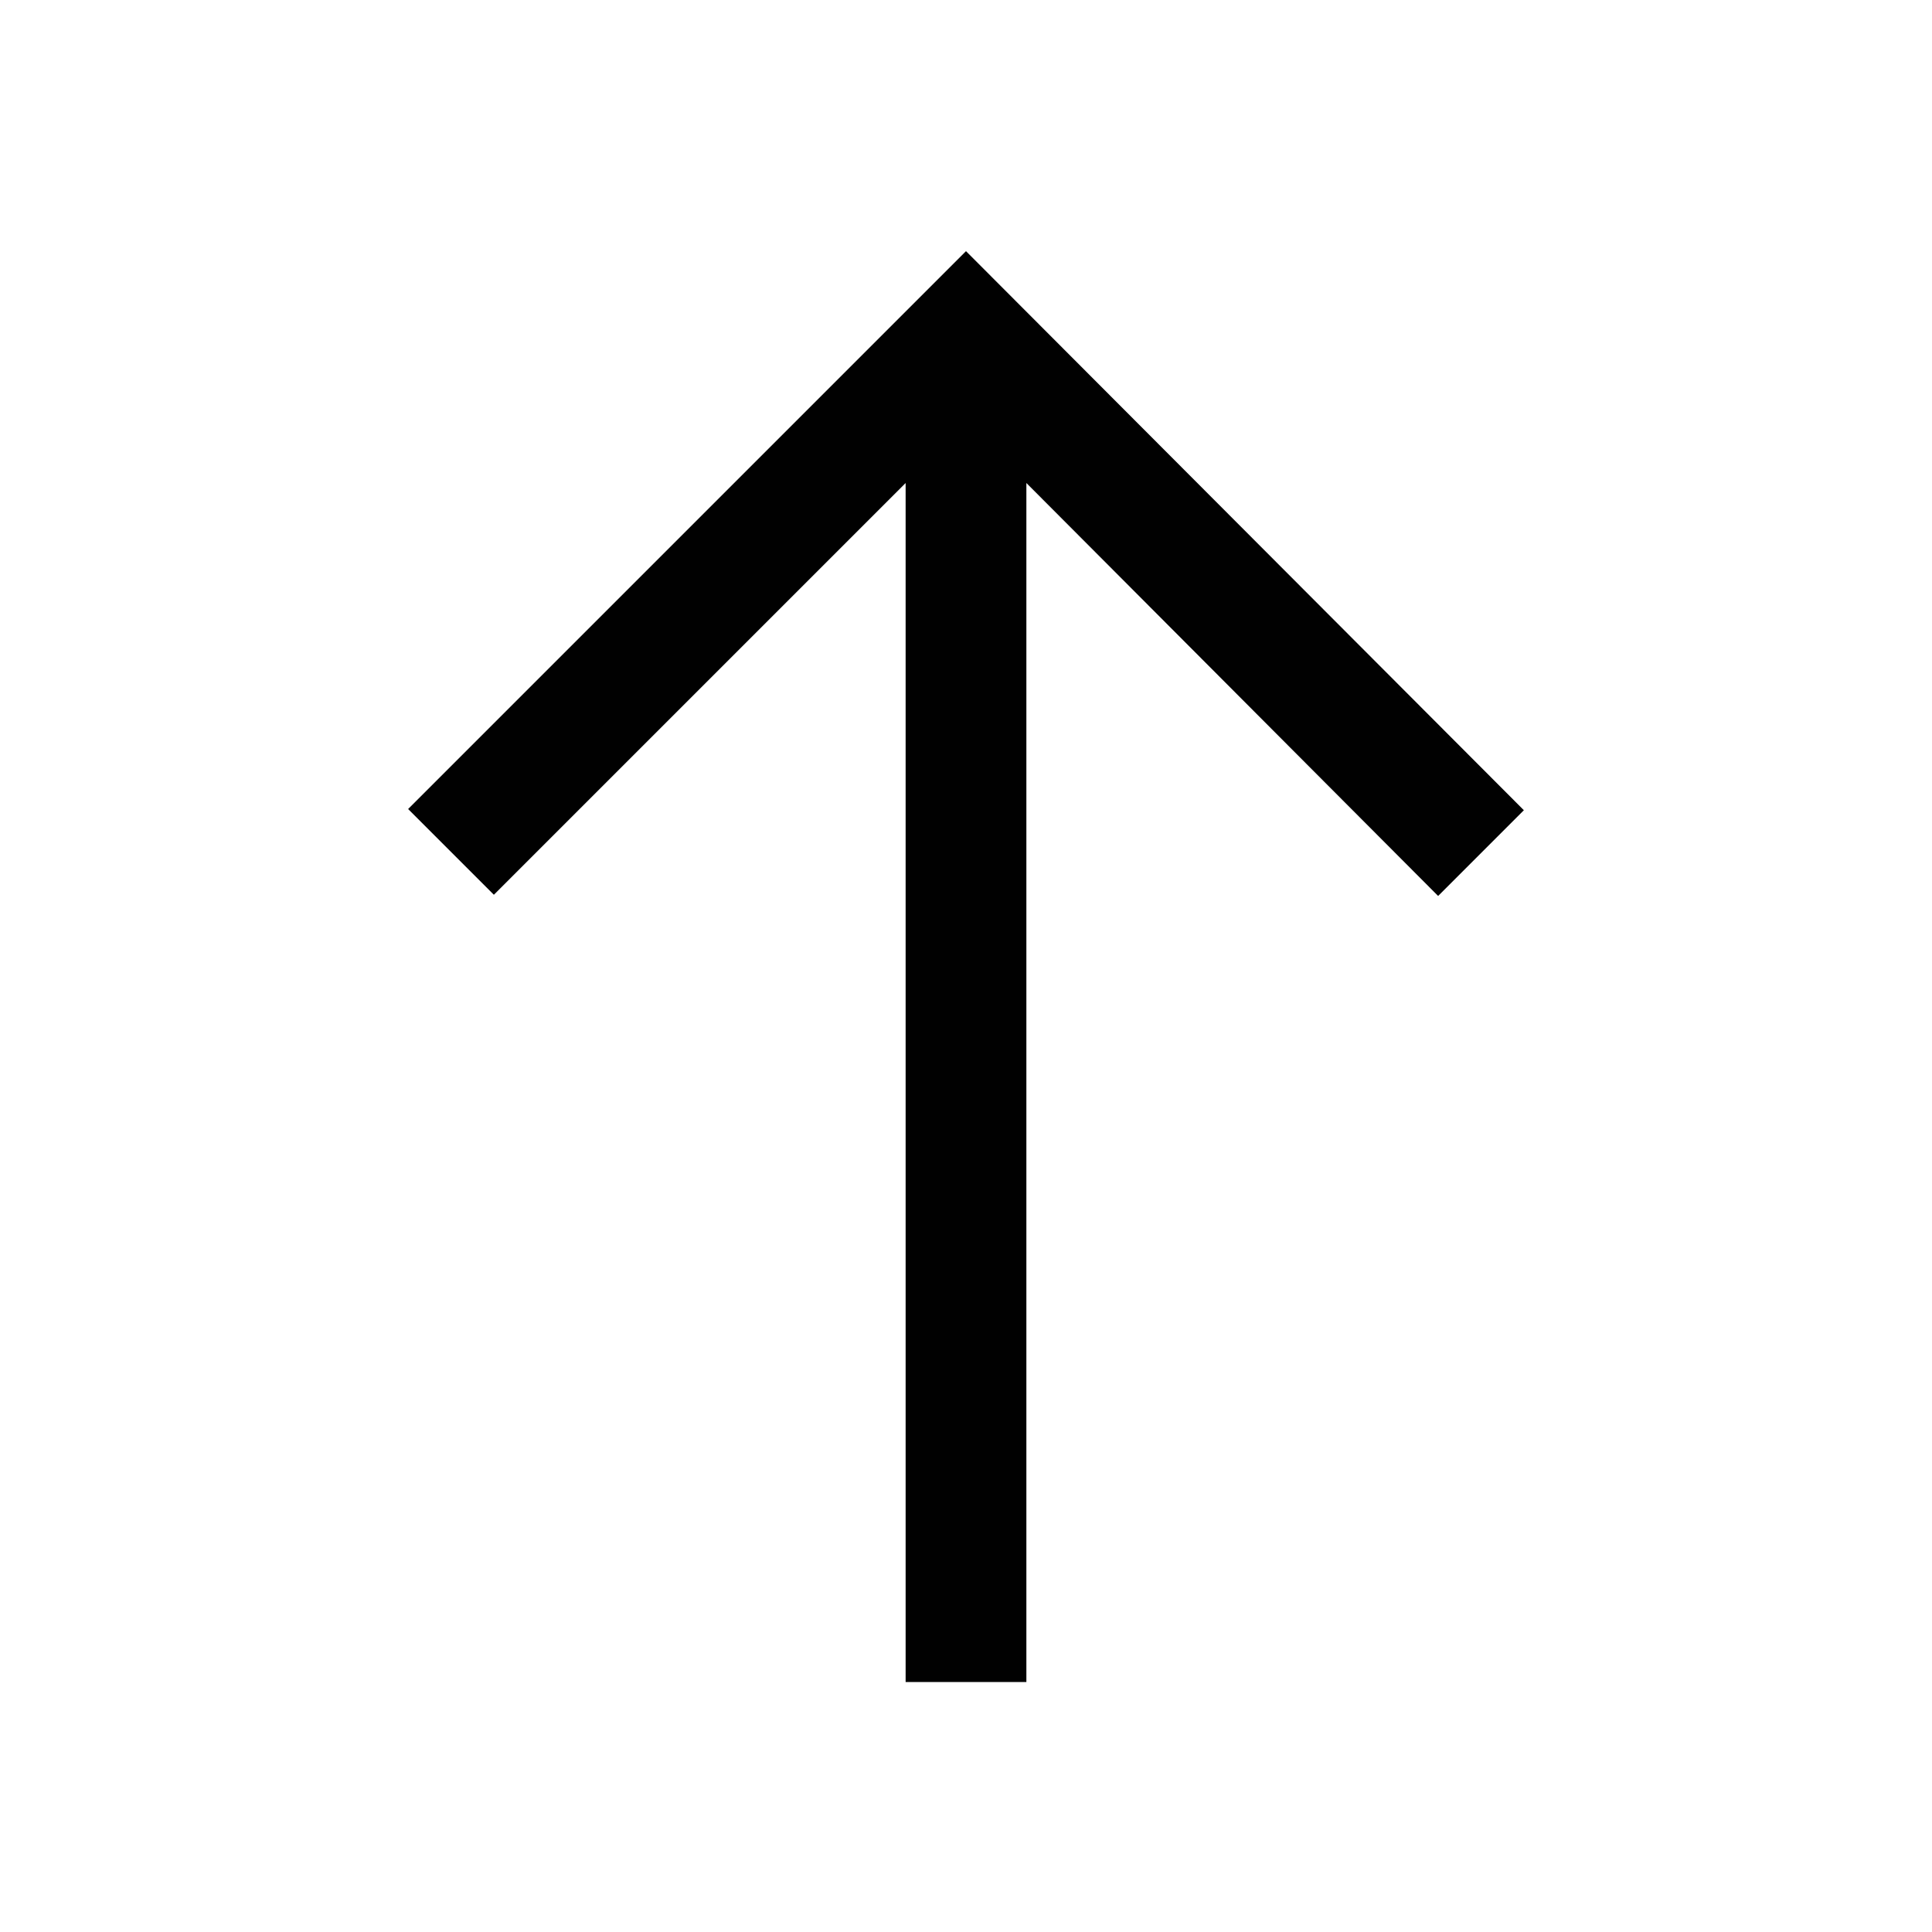
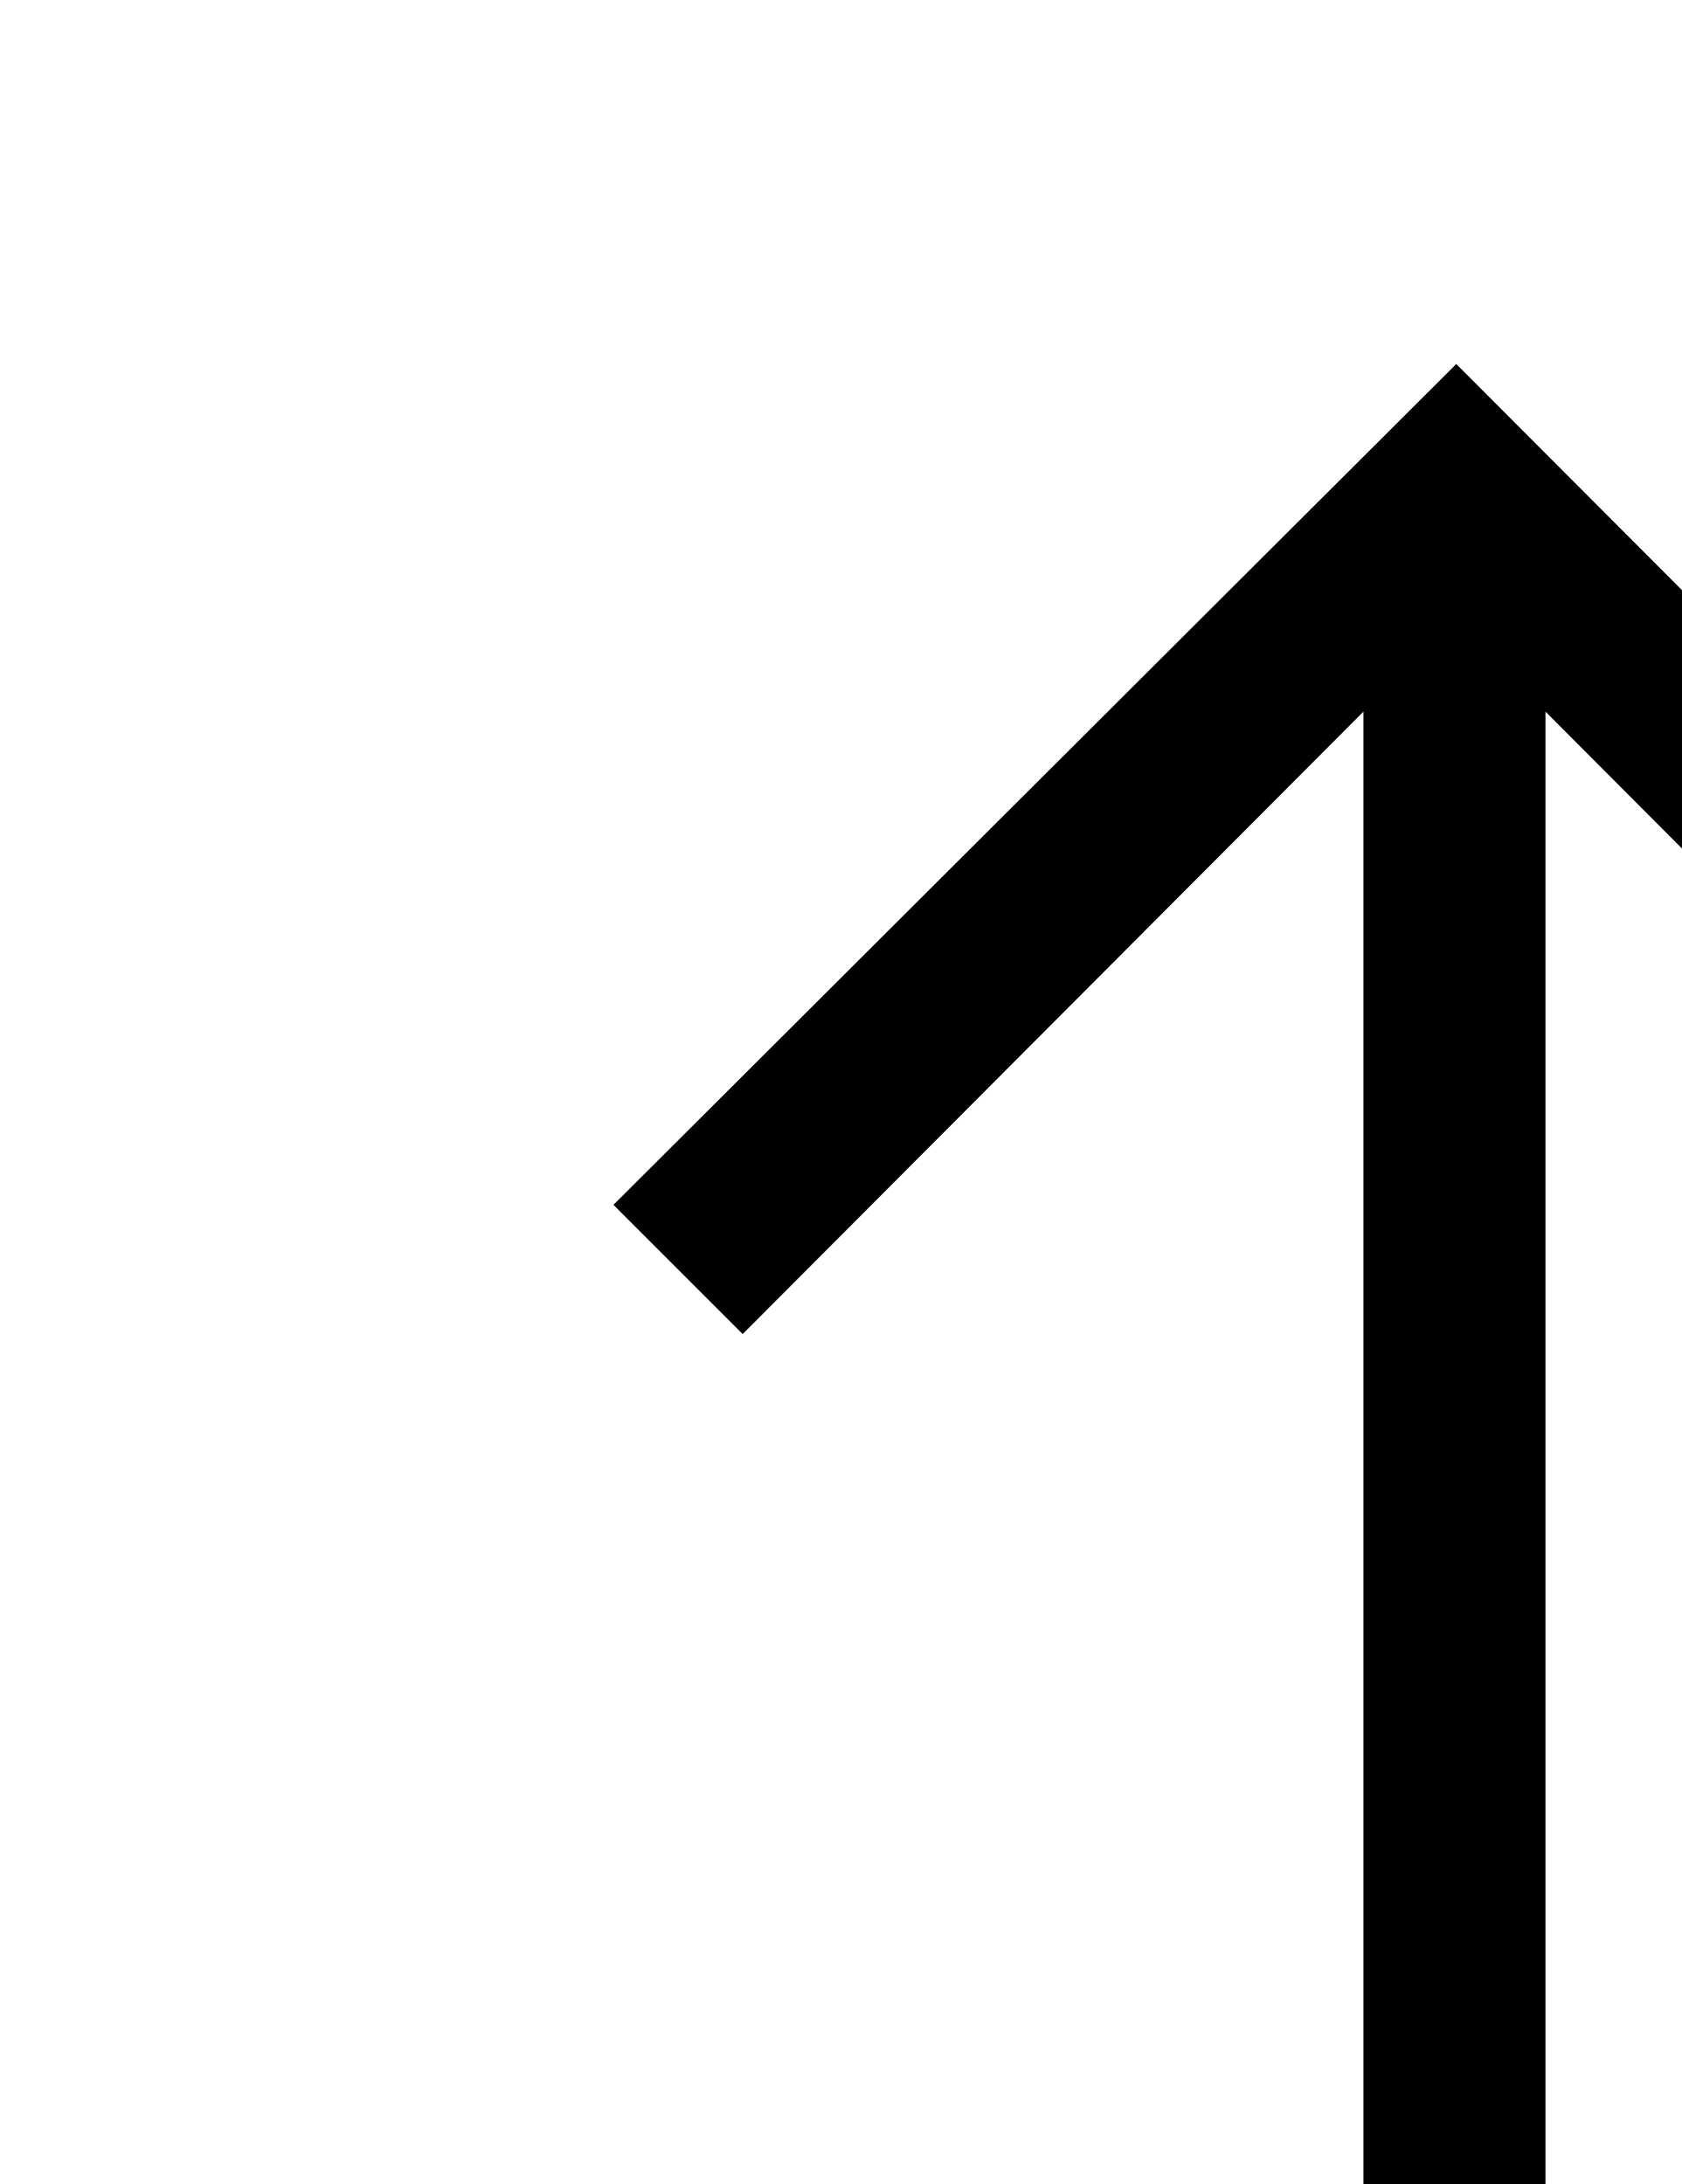
- <svg xmlns="http://www.w3.org/2000/svg" id="Layer_1" data-name="Layer 1" viewBox="0 0 16 16">
-   <defs>
-     <style>.cls-1{fill:#010101;}</style>
-   </defs>
-   <path class="cls-1" d="M3.38,6.7l.71.71L7.5,4v9.93h1V4l3.41,3.42.71-.71L8,2.08Z" />
+ <svg xmlns="http://www.w3.org/2000/svg" viewbox="0 0 16 16" fill="#000000">
+   <path d="M3.37,6.62l.71.71L7.49,3.91V14h1V3.91L11.9,7.33l.71-.71L8,2Z" />
</svg>
